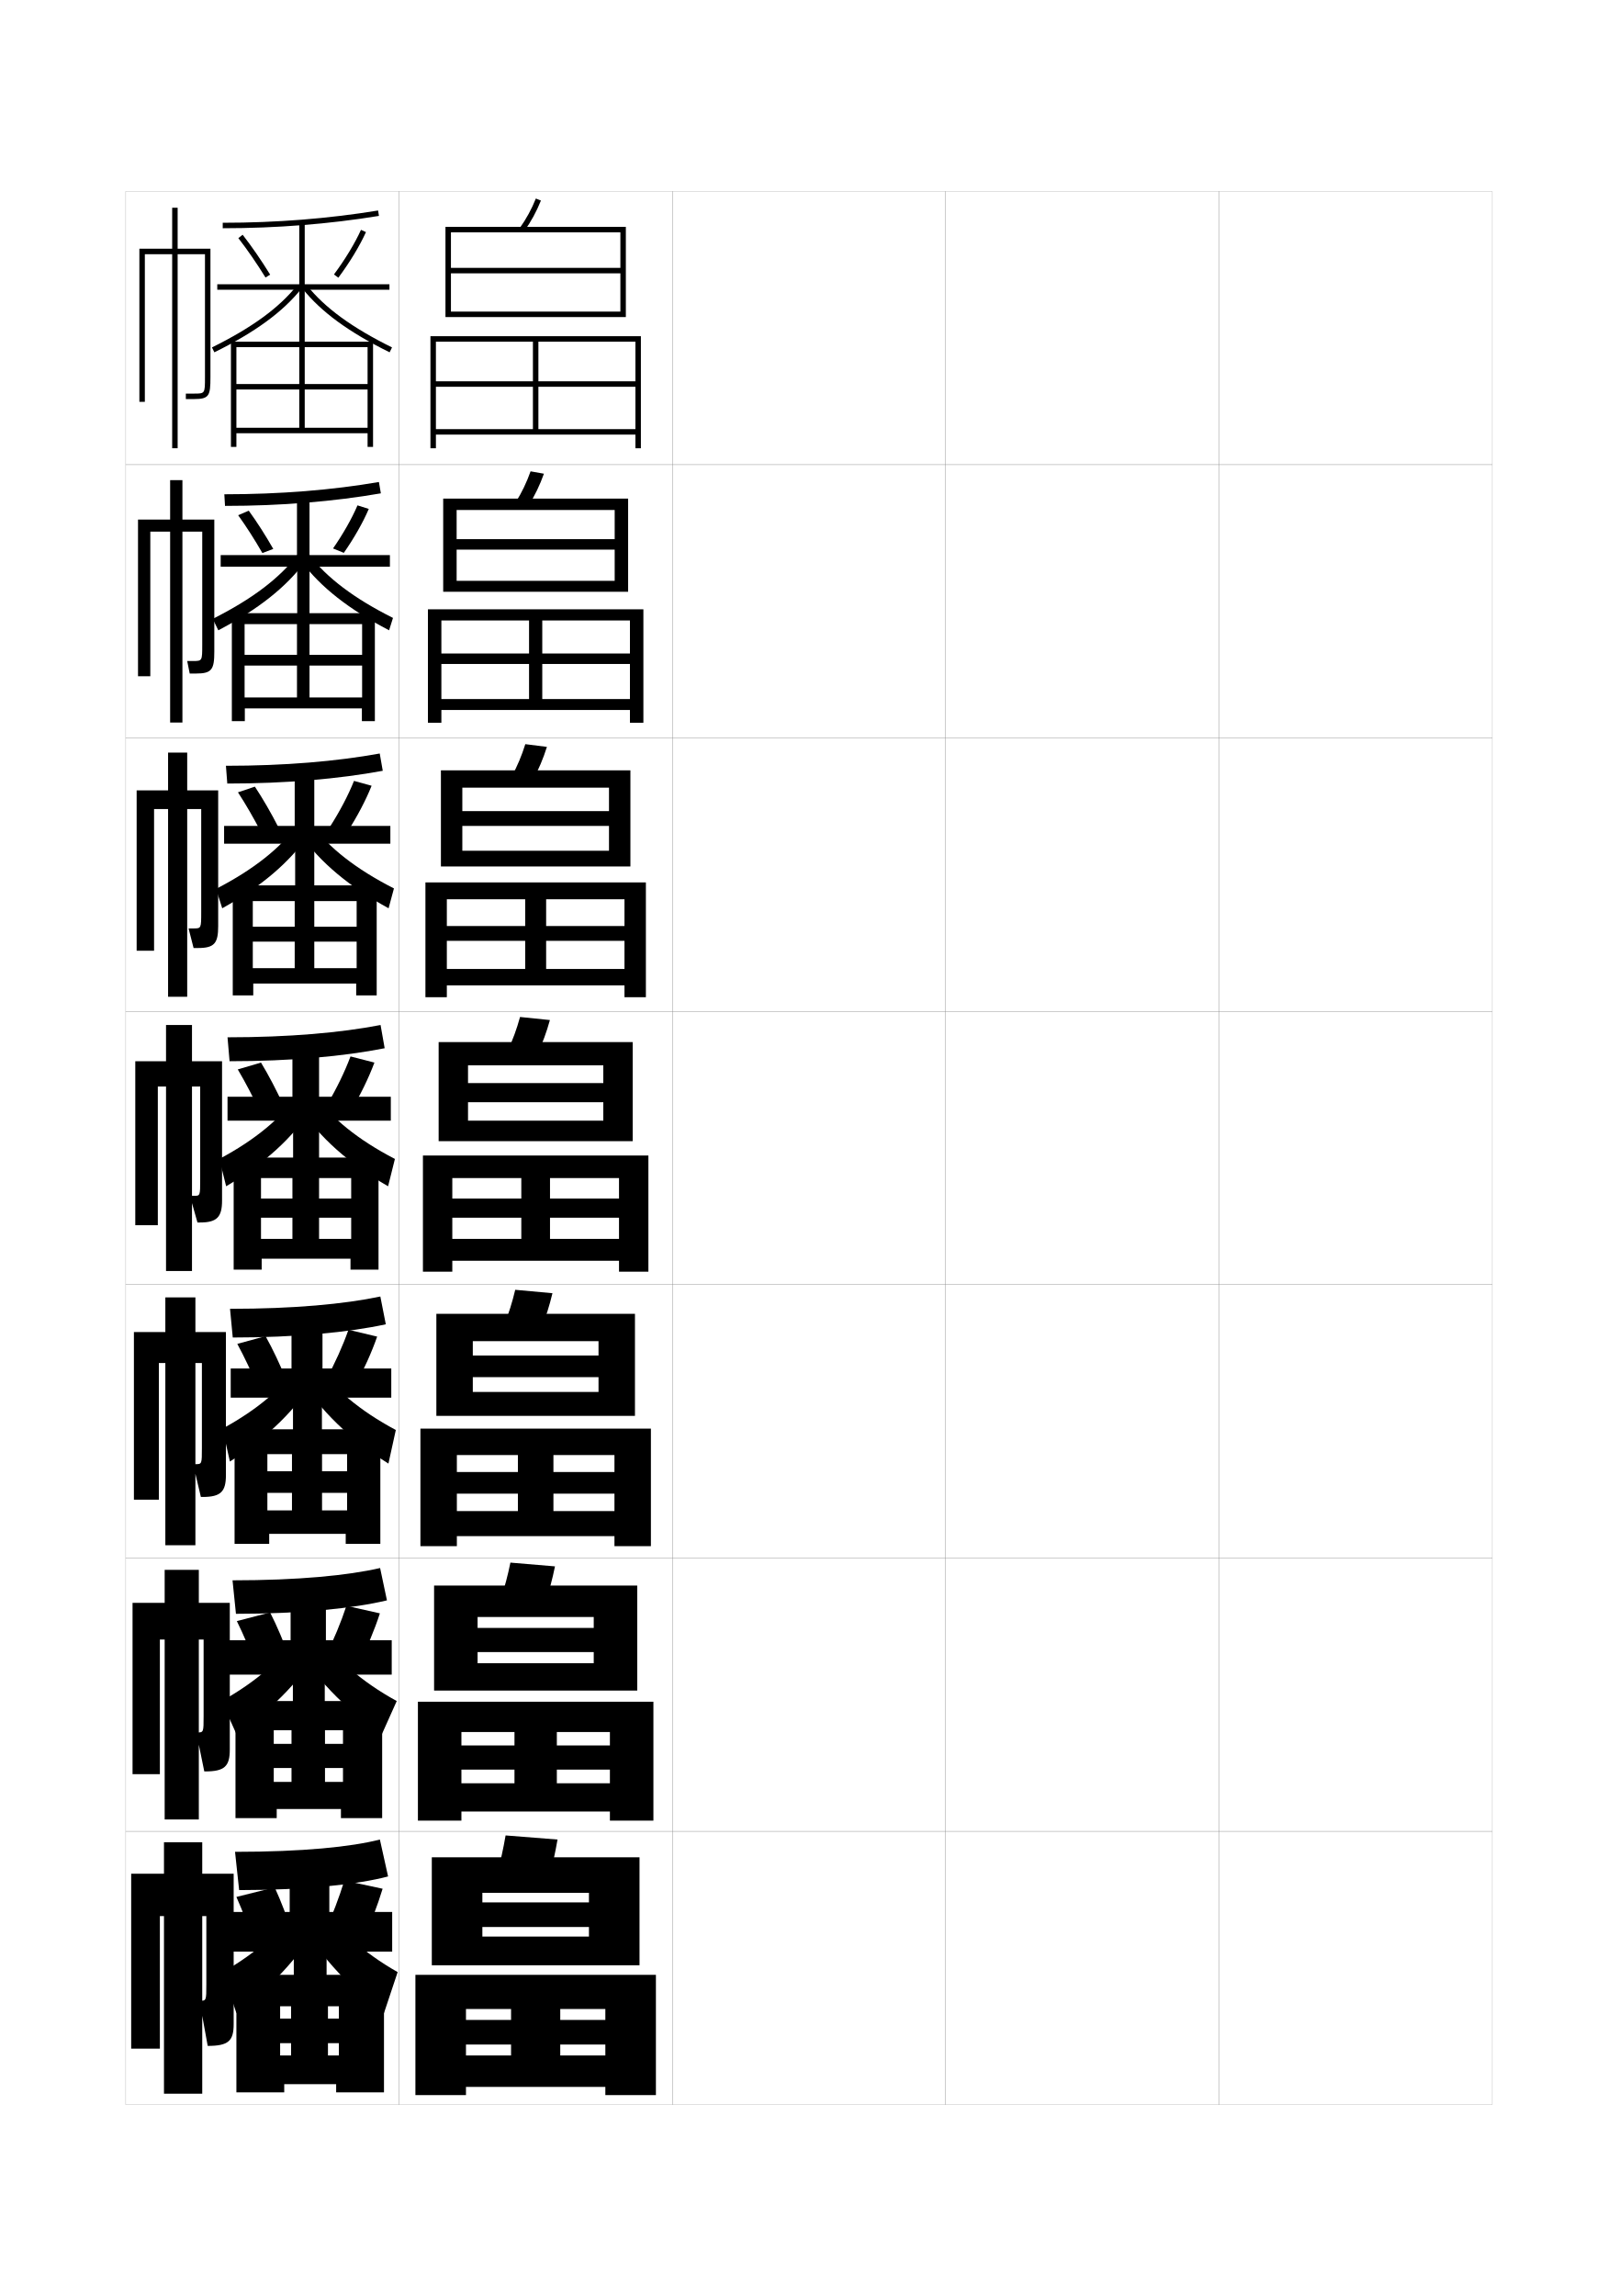
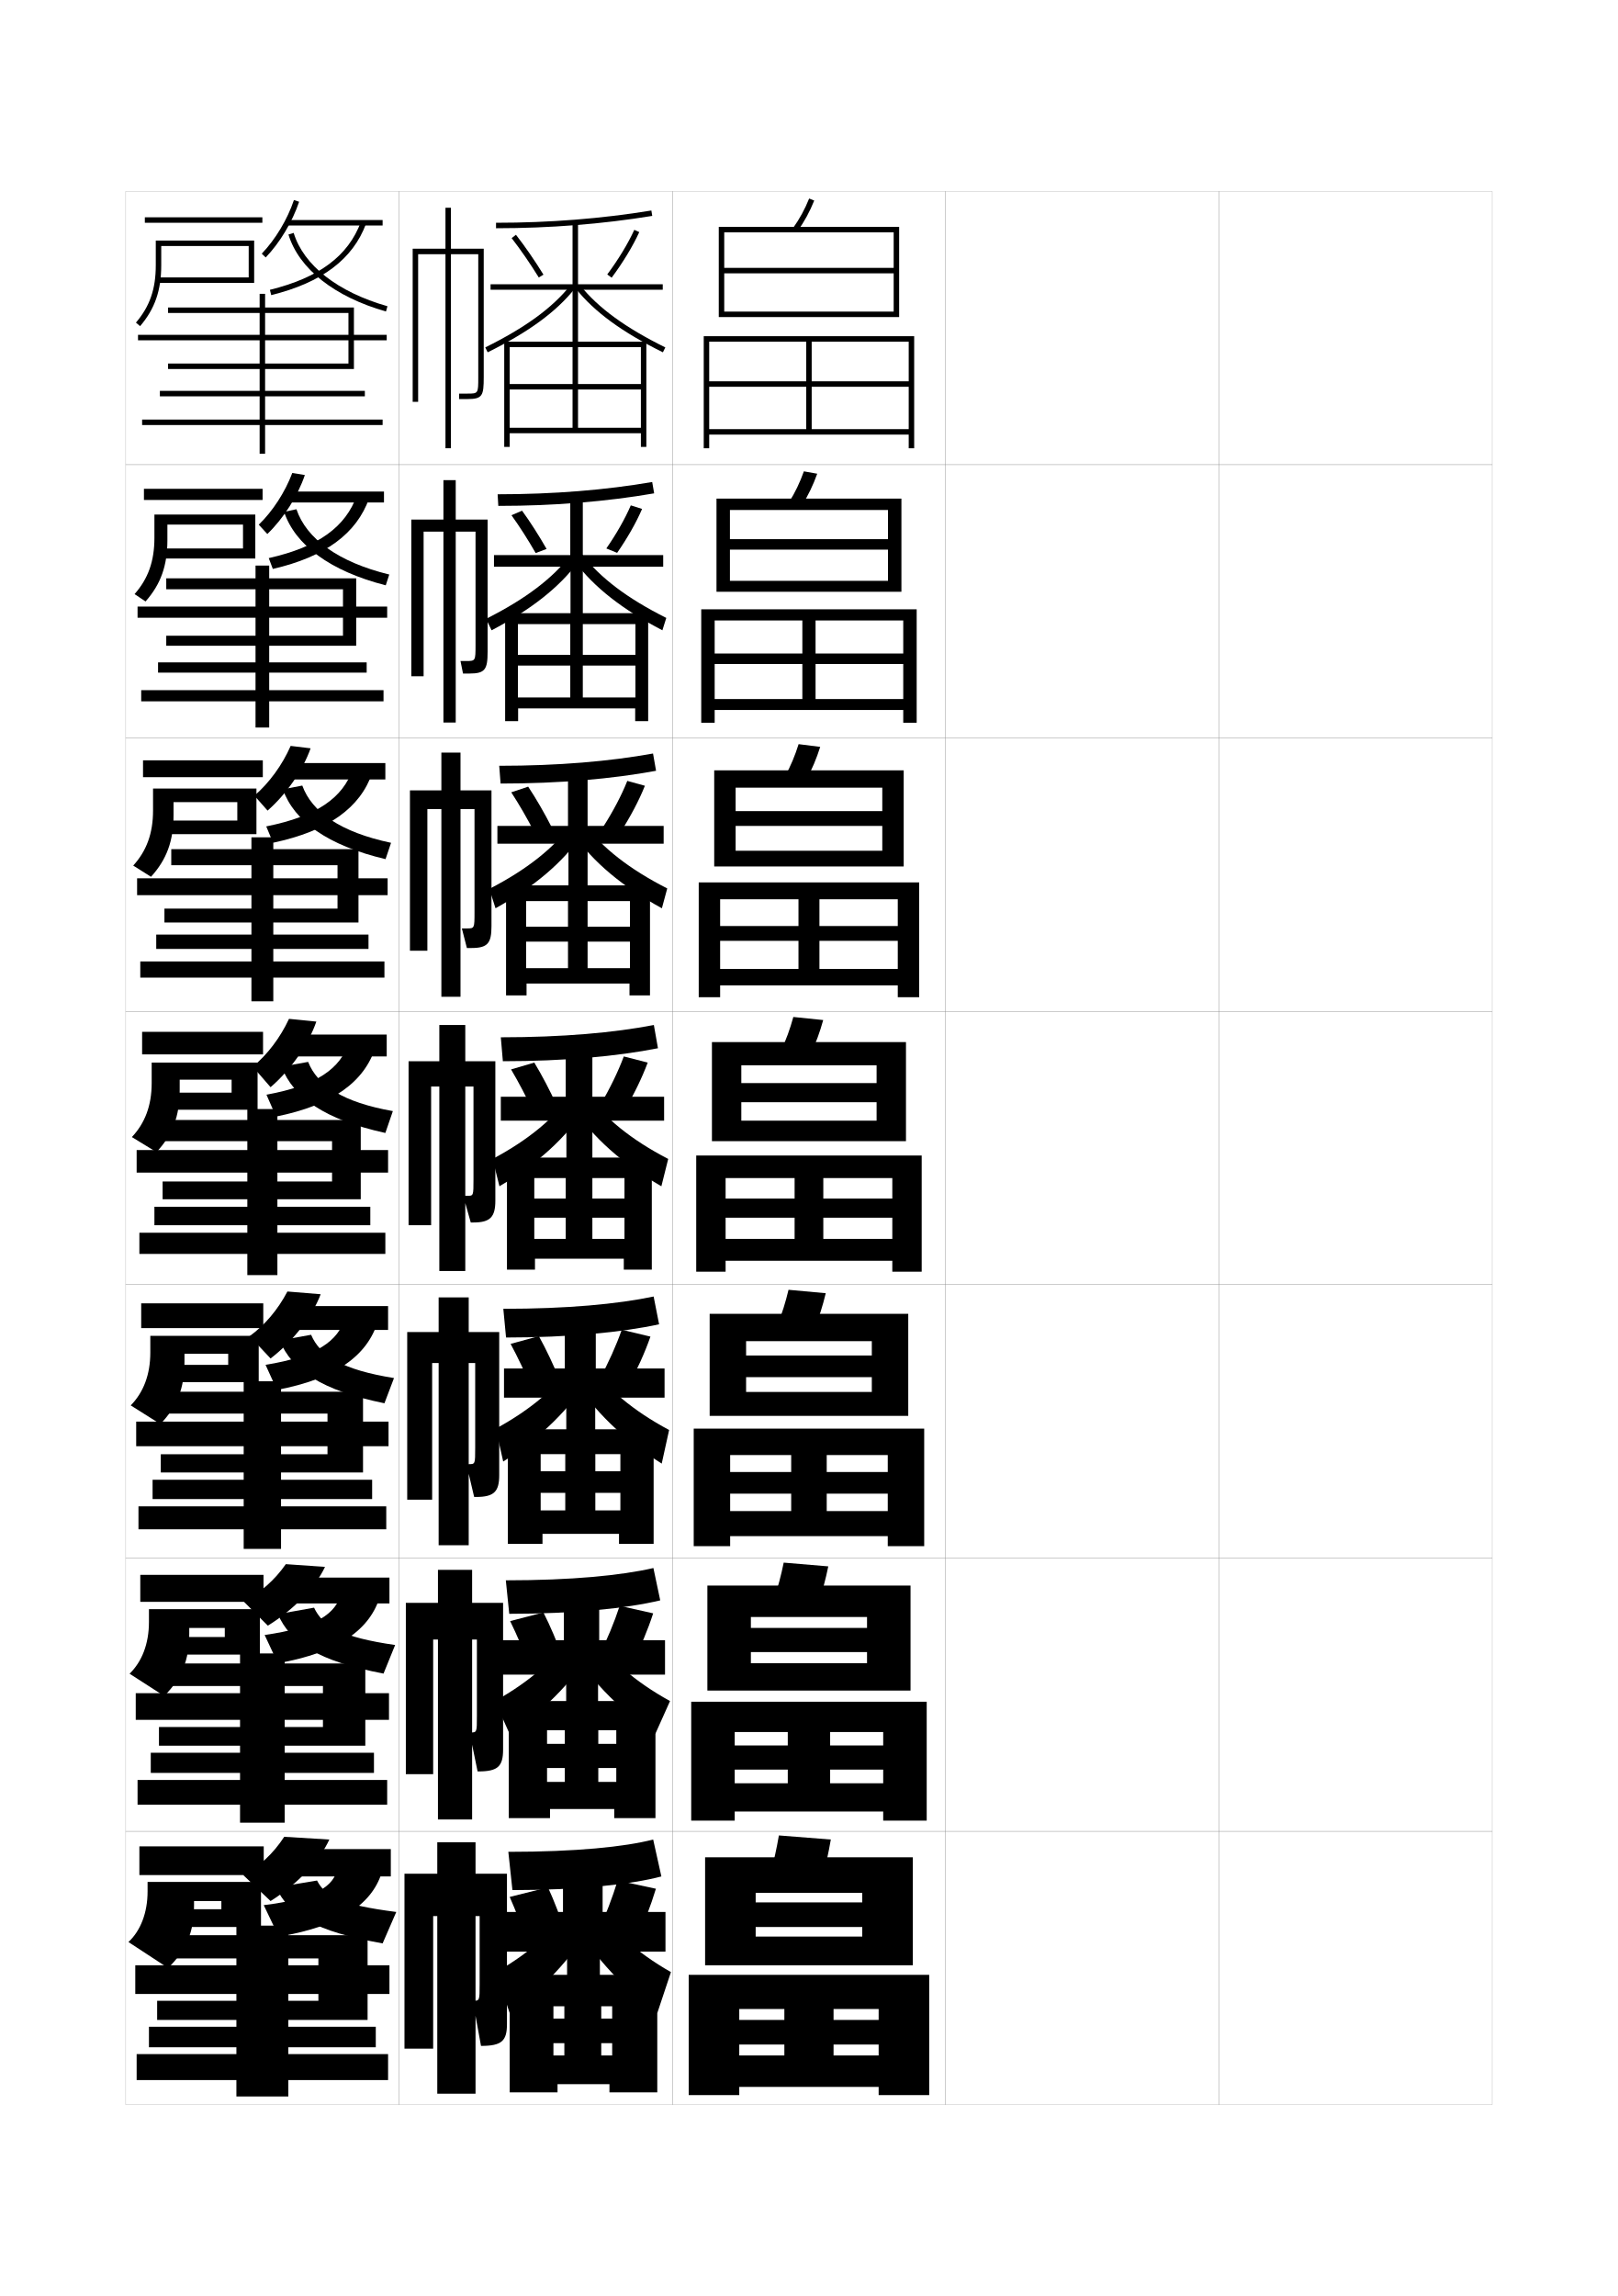
<svg xmlns="http://www.w3.org/2000/svg" version="1.1" id="glyphs" x="0px" y="0px" width="592px" height="840px" viewBox="0 0 592 840" enable-background="new 0 0 592 840" xml:space="preserve">
  <g>
    <rect x="46" y="70" fill="none" stroke="#999999" stroke-width="0.1" width="100" height="100" />
    <rect x="46" y="170" fill="none" stroke="#999999" stroke-width="0.1" width="100" height="100" />
    <rect x="46" y="270" fill="none" stroke="#999999" stroke-width="0.1" width="100" height="100" />
    <rect x="46" y="370" fill="none" stroke="#999999" stroke-width="0.1" width="100" height="100" />
    <rect x="46" y="470" fill="none" stroke="#999999" stroke-width="0.1" width="100" height="100" />
    <rect x="46" y="570" fill="none" stroke="#999999" stroke-width="0.1" width="100" height="100" />
    <rect x="46" y="670" fill="none" stroke="#999999" stroke-width="0.1" width="100" height="100" />
    <rect x="146" y="70" fill="none" stroke="#999999" stroke-width="0.1" width="100" height="100" />
    <rect x="146" y="170" fill="none" stroke="#999999" stroke-width="0.1" width="100" height="100" />
    <rect x="146" y="270" fill="none" stroke="#999999" stroke-width="0.1" width="100" height="100" />
    <rect x="146" y="370" fill="none" stroke="#999999" stroke-width="0.1" width="100" height="100" />
    <rect x="146" y="470" fill="none" stroke="#999999" stroke-width="0.1" width="100" height="100" />
    <rect x="146" y="570" fill="none" stroke="#999999" stroke-width="0.1" width="100" height="100" />
    <rect x="146" y="670" fill="none" stroke="#999999" stroke-width="0.1" width="100" height="100" />
    <rect x="246" y="70" fill="none" stroke="#999999" stroke-width="0.1" width="100" height="100" />
    <rect x="246" y="170" fill="none" stroke="#999999" stroke-width="0.1" width="100" height="100" />
    <rect x="246" y="270" fill="none" stroke="#999999" stroke-width="0.1" width="100" height="100" />
    <rect x="246" y="370" fill="none" stroke="#999999" stroke-width="0.1" width="100" height="100" />
    <rect x="246" y="470" fill="none" stroke="#999999" stroke-width="0.1" width="100" height="100" />
    <rect x="246" y="570" fill="none" stroke="#999999" stroke-width="0.1" width="100" height="100" />
    <rect x="246" y="670" fill="none" stroke="#999999" stroke-width="0.1" width="100" height="100" />
    <rect x="346" y="70" fill="none" stroke="#999999" stroke-width="0.1" width="100" height="100" />
    <rect x="346" y="170" fill="none" stroke="#999999" stroke-width="0.1" width="100" height="100" />
    <rect x="346" y="270" fill="none" stroke="#999999" stroke-width="0.1" width="100" height="100" />
    <rect x="346" y="370" fill="none" stroke="#999999" stroke-width="0.1" width="100" height="100" />
    <rect x="346" y="470" fill="none" stroke="#999999" stroke-width="0.1" width="100" height="100" />
    <rect x="346" y="570" fill="none" stroke="#999999" stroke-width="0.1" width="100" height="100" />
    <rect x="346" y="670" fill="none" stroke="#999999" stroke-width="0.1" width="100" height="100" />
    <rect x="446" y="70" fill="none" stroke="#999999" stroke-width="0.1" width="100" height="100" />
    <rect x="446" y="170" fill="none" stroke="#999999" stroke-width="0.1" width="100" height="100" />
    <rect x="446" y="270" fill="none" stroke="#999999" stroke-width="0.1" width="100" height="100" />
    <rect x="446" y="370" fill="none" stroke="#999999" stroke-width="0.1" width="100" height="100" />
    <rect x="446" y="470" fill="none" stroke="#999999" stroke-width="0.1" width="100" height="100" />
    <rect x="446" y="570" fill="none" stroke="#999999" stroke-width="0.1" width="100" height="100" />
    <rect x="446" y="670" fill="none" stroke="#999999" stroke-width="0.1" width="100" height="100" />
  </g>
  <g>
-     <path d="M190.187,83.418l1.627,1.164c2.477-3.463,4.477-7.13,6.114-11.209   l-1.855-0.745C194.494,76.558,192.568,80.087,190.187,83.418z" />
-     <polygon points="227,98 165,98 165,100 227,100 227,114 165,114 165,116 229,116 229,83 163,83 163,116 165,116 165,85 227,85  " />
-     <polygon points="232.5,157 197,157 197,125 195,125 195,157 159.5,157 159.5,159 232.5,159 232.5,164 234.5,164 234.5,123    157.5,123 157.5,164 159.5,164 159.5,125 232.5,125 232.5,139.5 159.5,139.5 159.5,141.5 232.5,141.5  " />
-   </g>
-   <g>
-     <g>
-       <path d="M199.023,173.311l-4.88-0.871c-1.457,4.099-3.22,7.758-5.404,11.241    l4.688,1.22C195.69,181.308,197.516,177.535,199.023,173.311z" />
-       <polygon points="224.916,201.083 224.916,212.5 167.083,212.5 167.083,216.5     229.833,216.5 229.833,182.416 162.167,182.416 162.167,216.5 167.083,216.5     167.083,186.583 224.916,186.583 224.916,197.25 167.083,197.25 167.083,201.083   " />
-       <polygon points="161.5,255.75 161.5,259.75 230.5,259.75 230.5,264.417 235.416,264.417     235.416,222.917 156.583,222.917 156.583,264.417 161.5,264.417 161.5,227     230.5,227 230.5,239.083 161.5,239.083 161.5,242.916 230.5,242.916 230.5,255.75     198.416,255.75 198.416,227 193.583,227 193.583,255.75   " />
-     </g>
-     <g>
-       <path d="M200.118,273.249l-7.904-0.997c-1.336,4.269-2.937,8.057-4.923,11.693    l7.751,1.276C197.091,281.497,198.742,277.617,200.118,273.249z" />
-       <polygon points="222.833,302.167 222.833,311.25 169.167,311.25 169.167,317 230.667,317     230.667,281.833 161.333,281.833 161.333,317 169.167,317 169.167,288.167     222.833,288.167 222.833,296.75 169.167,296.75 169.167,302.167   " />
-       <polygon points="163.5,354.5 163.5,360.5 228.5,360.5 228.5,364.833 236.333,364.833 236.333,322.833     155.667,322.833 155.667,364.833 163.5,364.833 163.5,329 228.5,329 228.5,338.792 163.5,338.792     163.5,344.208 228.5,344.208 228.5,354.5 199.833,354.5 199.833,329 192.167,329 192.167,354.5   " />
-     </g>
-     <g>
-       <path d="M201.214,373.187l-10.929-1.122c-1.215,4.438-2.653,8.355-4.441,12.145    l10.812,1.332C198.492,381.686,199.969,377.7,201.214,373.187z" />
-       <polygon points="220.75,403.25 220.75,410 171.25,410 171.25,417.5 231.5,417.5 231.5,381.25 160.5,381.25 160.5,417.5     171.25,417.5 171.25,389.75 220.75,389.75 220.75,396.25 171.25,396.25 171.25,403.25   " />
-       <polygon points="165.5,453.25 165.5,461.25 226.5,461.25 226.5,465.25 237.25,465.25 237.25,422.75 154.75,422.75 154.75,465.25     165.5,465.25 165.5,431 226.5,431 226.5,438.5 165.5,438.5 165.5,445.5 226.5,445.5 226.5,453.25 201.25,453.25 201.25,431     190.75,431 190.75,453.25   " />
-     </g>
-     <g>
-       <path d="M202.143,473.125l-13.619-1.248c-1.094,4.607-2.371,8.654-3.961,12.596    l13.542,1.389C199.727,481.875,201.028,477.783,202.143,473.125z" />
-       <polygon points="219,503.834 219,509.25 173,509.25 173,518 232.333,518 232.333,480.666     159.667,480.666 159.667,518 173,518 173,490.666 219,490.666 219,495.916 173,495.916     173,503.834   " />
-       <polygon points="167.167,552.834 167.167,562 224.833,562 224.833,565.666 238.167,565.666     238.167,522.666 153.833,522.666 153.833,565.666 167.167,565.666 167.167,532.334     224.833,532.334 224.833,538.541 167.167,538.541 167.167,546.459 224.833,546.459     224.833,552.834 202.5,552.834 202.5,532.334 189.5,532.334 189.5,552.834   " />
-     </g>
-     <g>
-       <path d="M203.071,573.062l-16.31-1.374c-0.974,4.778-2.088,8.953-3.48,13.048    l16.271,1.444C200.96,582.063,202.088,577.865,203.071,573.062z" />
-       <polygon points="217.25,604.417 217.25,608.5 174.75,608.5 174.75,618.5 233.167,618.5 233.167,580.083     158.833,580.083 158.833,618.5 174.75,618.5 174.75,591.583 217.25,591.583 217.25,595.583     174.75,595.583 174.75,604.417   " />
-       <polygon points="168.833,652.417 168.833,662.75 223.167,662.75 223.167,666.083     239.083,666.083 239.083,622.583 152.917,622.583 152.917,666.083 168.833,666.083     168.833,633.667 223.167,633.667 223.167,638.583 168.833,638.583 168.833,647.417     223.167,647.417 223.167,652.417 203.75,652.417 203.75,633.667 188.25,633.667 188.25,652.417       " />
-     </g>
-   </g>
-   <g>
-     <path d="M204,673l-19-1.5c-0.854,4.948-1.806,9.253-3,13.5l19,1.5   C202.194,682.253,203.147,677.948,204,673z" />
-     <polygon points="215.5,705 215.5,708.5 176.5,708.5 176.5,719 234,719 234,679.5 158,679.5 158,719 176.5,719 176.5,692.5    215.5,692.5 215.5,696 176.5,696 176.5,705  " />
-     <polygon points="170.5,752 170.5,763.5 221.5,763.5 221.5,766.5 240,766.5 240,722.5 152,722.5 152,766.5 170.5,766.5 170.5,735    221.5,735 221.5,739 170.5,739 170.5,748 221.5,748 221.5,752 205,752 205,735 187,735 187,752  " />
-   </g>
-   <path d="M65,91V76h-2v15H51v56h2V93h10v71h2V93h10v45c0,6,0,6-4,6h-3v2h3c5.556,0,6-1.209,6-8V91H65z" />
-   <g>
-     <path d="M66.75,190.083v-14.417h-4.5v14.417H50.5v57.333H55V194.5h7.25v69.833h4.5V194.5h7.25v41.333   c0,5.996-0.004,6-3.417,6H68.5l0.917,4.583H71.75c5.751,0,6.667-1.479,6.667-8   v-48.333H66.75z" />
-     <path d="M68.5,289.167v-13.833h-7v13.833H50v58.667h6.375V296H61.5v68.667h7V296h5.125v37.667   c0,5.991-0.009,6-2.833,6H69l1.833,7.167H72.5c5.947,0,7.333-1.749,7.333-8v-49.667H68.5z   " />
-     <path d="M70.25,388.25V375h-9.5v13.25H49.5v60h8.25V397.5h3V465h9.5v-67.5h3v34c0,5.986-0.014,6-2.25,6h-1.5l2.75,9.75h1   c6.143,0,8-2.02,8-8v-51H70.25z" />
-     <path d="M71.5,487.334v-12.668h-11v12.668H49v61.332h9.125v-50H60.5v66.668h11v-66.668h2.375v31.001   c0,5.985-0.014,6-2.333,6h-0.875l2.833,12h0.667c6.63,0,8.5-1.952,8.5-8.001v-52.332H71.5z" />
-     <path d="M72.75,586.417v-12.084h-12.5v12.084H48.5v62.666h10v-49.25h1.75v65.834h12.5v-65.834h1.75   v28.001c0,5.985-0.013,6-2.417,6h-0.25l2.917,14.25h0.333c7.117,0,9-1.884,9-8.001   v-53.666H72.75z" />
-   </g>
-   <path d="M74,685.5V674H60v11.5H48v64h10.5V701H60v65h14v-65h1.5v25c0,5.986-0.013,6-2.5,6l0,0l3,16.5l0,0  c7.604,0,9.5-1.814,9.5-8v-55H74z" />
-   <g>
-     <path d="M81.5,83.5v-2c19.53,0,38.653-1.51,56.839-4.486l0.322,1.973   C120.37,81.981,101.139,83.5,81.5,83.5z" />
-     <polygon points="142.5,104 111.5,104 111.5,81.5 109.5,81.5 109.5,104 79.5,104 79.5,106 109.5,106 109.5,126 111.5,126 111.5,106    142.5,106  " />
-     <path d="M97.149,101.525c-3.159-5.113-6.688-10.232-9.938-14.412l1.578-1.227   c3.341,4.295,6.82,9.34,10.062,14.588L97.149,101.525z" />
-     <path d="M123.802,101.598l-1.604-1.195c4.041-5.424,7.646-11.37,9.892-16.315   l1.82,0.826C131.609,89.983,127.925,96.064,123.802,101.598z" />
-     <path d="M78.443,128.896l-0.887-1.793c14.643-7.236,24.545-14.458,31.162-22.729   l1.562,1.25C103.474,114.131,93.357,121.526,78.443,128.896z" />
-     <path d="M142.557,128.896c-14.914-7.37-25.03-14.766-31.838-23.271l1.562-1.25   c6.617,8.271,16.52,15.492,31.162,22.729L142.557,128.896z" />
-     <polygon points="86.5,125 86.5,127 109.5,127 109.5,156.5 111.5,156.5 111.5,127 134.5,127 134.5,140.5 86.5,140.5 86.5,142.5    134.5,142.5 134.5,156.5 86.5,156.5 86.5,125 84.5,125 84.5,163.5 86.5,163.5 86.5,158.5 134.5,158.5 134.5,163.5 136.5,163.5    136.5,125  " />
-   </g>
-   <g>
-     <g>
-       <path d="M82.083,180.833c20.542,0,39.591-1.567,56.56-4.491l0.715,4.148    c-17.143,2.981-36.486,4.593-57.024,4.593L82.083,180.833z" />
-       <polygon points="108.667,203.083 80.75,203.083 80.75,207.333 108.75,207.333 108.75,225.75     113.25,225.75 113.25,207.333 142.667,207.333 142.667,203.083 113.25,203.083 113.25,182.25     108.667,182.25   " />
-       <path d="M96.005,202.335c-2.797-4.89-5.936-9.785-8.865-13.844l3.885-1.651    c3.014,4.144,6.113,8.987,8.968,13.99L96.005,202.335z" />
-       <path d="M130.81,184.891l4.13,1.301c-2.113,4.949-5.426,10.754-9.132,16.07    l-3.949-1.608C125.496,195.428,128.739,189.735,130.81,184.891z" />
-       <path d="M108.872,202.958l2.741,2.562c-6.886,9.262-17.129,17.413-31.734,25.077    l-2.029-4.184C92.287,219.151,102.301,211.529,108.872,202.958z" />
-       <path d="M113.131,202.96c6.495,8.444,16.396,15.953,30.664,23.108l-1.425,4.529    c-14.716-7.664-25.042-15.814-31.984-25.077L113.131,202.96z" />
-       <polygon points="89.5,224.333 89.5,228.333 108.667,228.333 108.667,255.166     113.25,255.166 113.25,228.333 132.5,228.333 132.5,239.583 89.5,239.583     89.5,243.5 132.5,243.5 132.5,255.166 89.5,255.166 89.5,224.333     84.833,224.333 84.833,263.833 89.583,263.833 89.583,259.167 132.416,259.167     132.416,263.833 137.167,263.833 137.167,224.333   " />
-     </g>
-     <g>
-       <path d="M82.667,280.167c21.553,0,40.529-1.625,56.28-4.496l1.107,6.324    c-15.993,2.966-35.449,4.671-56.887,4.671L82.667,280.167z" />
-       <polygon points="107.833,302.167 82,302.167 82,308.667 108,308.667 108,325.75 115,325.75 115,308.667     142.833,308.667 142.833,302.167 115,302.167 115,283 107.833,283   " />
-       <path d="M95.612,304.646c-2.673-5.196-5.686-10.397-8.542-14.774l6.192-2.076    c2.938,4.436,5.917,9.597,8.625,14.892L95.612,304.646z" />
-       <path d="M129.53,285.695l6.44,1.775c-2.1,5.289-5.312,11.359-8.906,16.956    l-6.295-2.021C124.308,296.881,127.461,290.898,129.53,285.695z" />
-       <path d="M109.02,301.546l3.925,3.871c-6.965,10.019-17.334,18.925-31.63,26.882    l-2.265-7.092C92.856,318.079,102.688,310.227,109.02,301.546z" />
-       <path d="M113.982,301.547c6.372,8.618,16.272,16.414,30.165,23.487l-1.962,7.265    c-14.519-7.958-25.054-16.863-32.13-26.882L113.982,301.547z" />
-       <polygon points="92.5,323.916 92.5,329.667 107.833,329.667 107.833,354.208 115,354.208     115,329.667 130.5,329.667 130.5,339.042 92.5,339.042 92.5,344.5 130.5,344.5 130.5,354.208     92.5,354.208 92.5,323.916 85.167,323.916 85.167,364.167 92.667,364.167     92.667,359.833 130.333,359.833 130.333,364.167 137.833,364.167 137.833,323.916   " />
-     </g>
-     <g>
-       <path d="M83.25,379.5c22.564,0,41.467-1.682,56-4.5l1.5,8.5c-14.844,2.951-34.412,4.75-56.75,4.75    L83.25,379.5z" />
-       <polygon points="107,401.25 83.25,401.25 83.25,410 107.25,410 107.25,425.75 116.75,425.75 116.75,410 143,410 143,401.25     116.75,401.25 116.75,383.75 107,383.75   " />
-       <path d="M95.219,406.956C92.67,401.453,89.783,395.946,87,391.25l8.5-2.5    c2.863,4.728,5.721,10.207,8.281,15.794L95.219,406.956z" />
-       <path d="M128.25,386.5l8.75,2.25c-2.086,5.629-5.199,11.964-8.68,17.842l-8.641-2.434    C123.119,398.334,126.183,392.062,128.25,386.5z" />
-       <path d="M109.167,400.133C103.076,408.925,93.426,417.008,80.25,424l2.5,10    c13.987-8.251,24.482-17.912,31.526-28.688L109.167,400.133z" />
-       <path d="M114.833,400.133C121.082,408.925,130.982,417.008,144.5,424l-2.5,10    c-14.32-8.251-25.065-17.912-32.276-28.688L114.833,400.133z" />
-       <polygon points="85.5,423.5 85.5,464.5 95.75,464.5 95.75,460.5 128.25,460.5 128.25,464.5 138.5,464.5 138.5,423.5 95.5,423.5     95.5,431 107,431 107,453.25 116.75,453.25 116.75,431 128.5,431 128.5,438.5 95.5,438.5 95.5,445.5 128.5,445.5 128.5,453.25     95.5,453.25 95.5,423.5   " />
-     </g>
-   </g>
-   <g>
-     <path d="M84.167,478.834c23.315,0,41.82-1.727,55-4.5l2,10.166   c-13.556,2.941-32.991,4.834-56,4.834L84.167,478.834z" />
-     <polygon points="106.667,500.666 84.417,500.666 84.417,511.334 107.208,511.334    107.208,525.416 117.792,525.416 117.792,511.334 143.167,511.334 143.167,500.666    118,500.666 118,484.5 106.667,484.5  " />
-     <path d="M94.479,507.805c-2.346-5.633-5.018-11.27-7.646-16.139l10.333-2.833   c2.705,4.872,5.354,10.496,7.688,16.196L94.479,507.805z" />
-     <path d="M127.5,486.5L138,489c-2.014,5.815-4.937,12.234-8.203,18.228l-10.427-2.622   C122.609,498.648,125.492,492.269,127.5,486.5z" />
-     <path d="M110.028,498.422c-6.016,8.91-15.639,17.208-28.611,24.245L84.125,534.709   c13.942-8.903,24.613-19.518,31.851-31.293L110.028,498.422z" />
-     <path d="M115.722,498.922c6.122,8.91,15.911,17.208,29.111,24.245L142.125,535.459   c-14.164-8.903-25.002-19.518-32.351-31.293L115.722,498.922z" />
-     <polygon points="85.833,522.916 85.833,564.833 98.5,564.833 98.5,561.166 126.5,561.166    126.5,564.833 139.167,564.833 139.167,522.916 97.833,522.916 97.833,532 106.833,532    106.833,552.583 117.833,552.583 117.833,532 127,532 127,538.25 97.833,538.25 97.833,546.166    127,546.166 127,552.583 97.833,552.583 97.833,522.916  " />
-   </g>
-   <g>
-     <path d="M85.083,578.167c24.067,0,42.174-1.771,54-4.5l2.5,11.833   c-12.269,2.932-31.57,4.917-55.25,4.917L85.083,578.167z" />
-     <polygon points="106.333,600.083 83.583,600.083 83.583,612.667 107.167,612.667    107.167,625.083 118.833,625.083 118.833,612.667 143.333,612.667 143.333,600.083    119.25,600.083 119.25,585.25 106.333,585.25  " />
-     <path d="M93.739,609.652c-2.143-5.762-4.601-11.528-7.073-16.569l12.167-3.167   c2.546,5.017,4.987,10.785,7.094,16.599L93.739,609.652z" />
-     <path d="M126.75,587.5l12.25,2.75c-1.942,6.002-4.674,12.506-7.727,18.613l-12.214-2.811   C122.099,599.962,124.801,593.475,126.75,587.5z" />
-     <path d="M109.389,597.711c-5.941,9.027-15.537,17.541-28.305,24.623L86.5,634.417   c13.896-9.555,24.745-21.121,32.176-33.896L109.389,597.711z" />
-     <path d="M116.611,597.711c5.994,9.027,15.673,17.541,28.556,24.623L139.75,634.417   c-14.008-9.555-24.939-21.121-32.426-33.896L116.611,597.711z" />
-     <polygon points="86.167,622.333 86.167,665.166 101.25,665.166 101.25,661.833 124.75,661.833    124.75,665.166 139.833,665.166 139.833,622.333 100.167,622.333 100.167,633 106.667,633    106.667,651.916 118.917,651.916 118.917,633 125.5,633 125.5,638 100.167,638 100.167,646.833    125.5,646.833 125.5,651.916 100.167,651.916 100.167,622.333  " />
-   </g>
-   <g>
-     <path d="M86,677.5l1.5,14c24.35,0,43.518-2.078,54.5-5l-3-13.5C128.527,675.686,110.818,677.5,86,677.5z" />
-     <polygon points="106,699.5 84.5,699.5 84.5,714 107.5,714 107.5,725.5 119.5,725.5 119.5,714 143.5,714 143.5,699.5 120.5,699.5    120.5,686 106,686  " />
-     <path d="M93,711c-1.939-5.892-4.184-11.787-6.5-17l14-3.5c2.387,5.16,4.62,11.074,6.5,17L93,711   z" />
-     <path d="M126,688c-1.89,6.181-4.412,12.776-7.25,19l14,3c2.838-6.224,5.379-12.812,7.25-19   L126,688z" />
-     <path d="M109.5,696.5c-5.867,9.145-15.436,17.874-28,25l5,15   c13.852-10.206,24.876-22.725,32.5-36.5L109.5,696.5z" />
-     <path d="M117.5,696.5c5.867,9.145,15.436,17.874,28,25l-5,15   c-13.852-10.206-24.876-22.725-32.5-36.5L117.5,696.5z" />
-     <polygon points="86.5,722.5 86.5,765.5 104,765.5 104,762.5 123,762.5 123,765.5 140.5,765.5 140.5,722.5 102.5,722.5 102.5,734    106.5,734 106.5,752 120,752 120,734 124,734 124,738.5 102.5,738.5 102.5,747.5 124,747.5 124,752 102.5,752 102.5,722.5  " />
+     <path d="M290.187,83.418l1.627,1.164c2.477-3.463,4.477-7.13,6.114-11.209   l-1.855-0.745C294.494,76.558,292.568,80.087,290.187,83.418z" />
+     <polygon points="327,98 265,98 265,100 327,100 327,114 265,114 265,116 329,116 329,83 263,83 263,116 265,116 265,85 327,85  " />
+     <polygon points="332.5,157 297,157 297,125 295,125 295,157 259.5,157 259.5,159 332.5,159 332.5,164 334.5,164 334.5,123    257.5,123 257.5,164 259.5,164 259.5,125 332.5,125 332.5,139.5 259.5,139.5 259.5,141.5 332.5,141.5  " />
+   </g>
+   <g>
+     <g>
+       <path d="M299.023,173.311l-4.88-0.871c-1.457,4.099-3.22,7.758-5.404,11.241    l4.688,1.22C295.69,181.308,297.516,177.535,299.023,173.311z" />
+       <polygon points="324.916,201.083 324.916,212.5 267.083,212.5 267.083,216.5     329.833,216.5 329.833,182.416 262.167,182.416 262.167,216.5 267.083,216.5     267.083,186.583 324.916,186.583 324.916,197.25 267.083,197.25 267.083,201.083   " />
+       <polygon points="261.5,255.75 261.5,259.75 330.5,259.75 330.5,264.417 335.416,264.417     335.416,222.917 256.583,222.917 256.583,264.417 261.5,264.417 261.5,227     330.5,227 330.5,239.083 261.5,239.083 261.5,242.916 330.5,242.916 330.5,255.75     298.416,255.75 298.416,227 293.583,227 293.583,255.75   " />
+     </g>
+     <g>
+       <path d="M300.118,273.249l-7.904-0.997c-1.336,4.269-2.937,8.057-4.923,11.693    l7.751,1.276C297.092,281.497,298.742,277.617,300.118,273.249z" />
+       <polygon points="322.833,302.167 322.833,311.25 269.167,311.25 269.167,317 330.666,317     330.666,281.833 261.333,281.833 261.333,317 269.167,317 269.167,288.167     322.833,288.167 322.833,296.75 269.167,296.75 269.167,302.167   " />
+       <polygon points="263.5,354.5 263.5,360.5 328.5,360.5 328.5,364.833 336.333,364.833 336.333,322.833     255.667,322.833 255.667,364.833 263.5,364.833 263.5,329 328.5,329 328.5,338.792 263.5,338.792     263.5,344.208 328.5,344.208 328.5,354.5 299.833,354.5 299.833,329 292.167,329 292.167,354.5   " />
+     </g>
+     <g>
+       <path d="M301.214,373.187l-10.929-1.122c-1.215,4.438-2.653,8.355-4.441,12.145    l10.812,1.332C298.492,381.686,299.969,377.7,301.214,373.187z" />
+       <polygon points="320.75,403.25 320.75,410 271.25,410 271.25,417.5 331.5,417.5 331.5,381.25 260.5,381.25 260.5,417.5     271.25,417.5 271.25,389.75 320.75,389.75 320.75,396.25 271.25,396.25 271.25,403.25   " />
+       <polygon points="265.5,453.25 265.5,461.25 326.5,461.25 326.5,465.25 337.25,465.25 337.25,422.75 254.75,422.75 254.75,465.25     265.5,465.25 265.5,431 326.5,431 326.5,438.5 265.5,438.5 265.5,445.5 326.5,445.5 326.5,453.25 301.25,453.25 301.25,431     290.75,431 290.75,453.25   " />
+     </g>
+     <g>
+       <path d="M302.143,473.125l-13.619-1.248c-1.094,4.607-2.371,8.654-3.961,12.596    l13.542,1.389C299.727,481.875,301.028,477.783,302.143,473.125z" />
+       <polygon points="319,503.834 319,509.25 273,509.25 273,518 332.333,518 332.333,480.666     259.667,480.666 259.667,518 273,518 273,490.666 319,490.666 319,495.916 273,495.916     273,503.834   " />
+       <polygon points="267.167,552.834 267.167,562 324.834,562 324.834,565.666 338.167,565.666     338.167,522.666 253.833,522.666 253.833,565.666 267.167,565.666 267.167,532.334     324.834,532.334 324.834,538.541 267.167,538.541 267.167,546.459 324.834,546.459     324.834,552.834 302.5,552.834 302.5,532.334 289.5,532.334 289.5,552.834   " />
+     </g>
+     <g>
+       <path d="M303.071,573.062l-16.31-1.374c-0.974,4.778-2.088,8.953-3.48,13.048    l16.271,1.444C300.961,582.063,302.088,577.865,303.071,573.062z" />
+       <polygon points="317.25,604.417 317.25,608.5 274.75,608.5 274.75,618.5 333.166,618.5 333.166,580.083     258.833,580.083 258.833,618.5 274.75,618.5 274.75,591.583 317.25,591.583 317.25,595.583     274.75,595.583 274.75,604.417   " />
+       <polygon points="268.833,652.417 268.833,662.75 323.167,662.75 323.167,666.083     339.084,666.083 339.084,622.583 252.917,622.583 252.917,666.083 268.833,666.083     268.833,633.667 323.167,633.667 323.167,638.583 268.833,638.583 268.833,647.417     323.167,647.417 323.167,652.417 303.75,652.417 303.75,633.667 288.25,633.667 288.25,652.417       " />
+     </g>
+   </g>
+   <g>
+     <path d="M304,673l-19-1.5c-0.854,4.948-1.806,9.253-3,13.5l19,1.5   C302.194,682.253,303.147,677.948,304,673z" />
+     <polygon points="315.5,705 315.5,708.5 276.5,708.5 276.5,719 334,719 334,679.5 258,679.5 258,719 276.5,719 276.5,692.5    315.5,692.5 315.5,696 276.5,696 276.5,705  " />
+     <polygon points="270.5,752 270.5,763.5 321.5,763.5 321.5,766.5 340,766.5 340,722.5 252,722.5 252,766.5 270.5,766.5 270.5,735    321.5,735 321.5,739 270.5,739 270.5,748 321.5,748 321.5,752 305,752 305,735 287,735 287,752  " />
+   </g>
+   <path d="M165,91V76h-2v15h-12v56h2V93h10v71h2V93h10v45c0,6,0,6-4,6h-3v2h3c5.556,0,6-1.209,6-8V91H165z" />
+   <g>
+     <path d="M166.75,190.083v-14.417h-4.5v14.417H150.5v57.333h4.5V194.5h7.25v69.833h4.5V194.5h7.25   v41.333c0,5.996-0.004,6-3.417,6H168.5l0.917,4.583H171.75   c5.751,0,6.667-1.479,6.667-8v-48.333H166.75z" />
+     <path d="M168.5,289.167v-13.833h-7v13.833H150v58.667h6.375V296h5.125v68.667h7V296h5.125v37.667   c0,5.991-0.009,6-2.833,6H169l1.833,7.167H172.5c5.947,0,7.333-1.749,7.333-8v-49.667   H168.5z" />
+     <path d="M170.25,388.25V375h-9.5v13.25H149.5v60h8.25V397.5h3V465h9.5v-67.5h3v34c0,5.986-0.014,6-2.25,6h-1.5l2.75,9.75h1   c6.143,0,8-2.02,8-8v-51H170.25z" />
+     <path d="M171.5,487.334v-12.668h-11v12.668H149v61.332h9.125v-50h2.375v66.668h11v-66.668h2.375   v31.001c0,5.985-0.014,6-2.333,6h-0.875l2.833,12h0.667c6.63,0,8.5-1.952,8.5-8.001   v-52.332H171.5z" />
+     <path d="M172.75,586.417v-12.084h-12.5v12.084H148.5v62.666h10v-49.25h1.75v65.834h12.5v-65.834h1.75   v28.001c0,5.985-0.013,6-2.417,6h-0.25l2.917,14.25h0.333c7.117,0,9-1.884,9-8.001   v-53.666H172.75z" />
+   </g>
+   <path d="M174,685.5V674h-14v11.5h-12v64h10.5V701h1.5v65h14v-65h1.5v25c0,5.986-0.013,6-2.5,6l0,0l3,16.5l0,0  c7.604,0,9.5-1.814,9.5-8v-55H174z" />
+   <g>
+     <path d="M181.5,83.5v-2c19.53,0,38.653-1.51,56.839-4.486l0.322,1.973   C220.37,81.981,201.139,83.5,181.5,83.5z" />
+     <polygon points="242.5,104 211.5,104 211.5,81.5 209.5,81.5 209.5,104 179.5,104 179.5,106 209.5,106 209.5,126 211.5,126    211.5,106 242.5,106  " />
+     <path d="M197.149,101.525c-3.159-5.113-6.688-10.232-9.938-14.412l1.578-1.227   c3.341,4.295,6.82,9.34,10.062,14.588L197.149,101.525z" />
+     <path d="M223.802,101.598l-1.604-1.195c4.041-5.424,7.646-11.37,9.892-16.315   l1.82,0.826C231.609,89.983,227.925,96.064,223.802,101.598z" />
+     <path d="M178.443,128.896l-0.887-1.793c14.643-7.236,24.545-14.458,31.162-22.729   l1.562,1.25C203.474,114.131,193.357,121.526,178.443,128.896z" />
+     <path d="M242.557,128.896c-14.914-7.37-25.03-14.766-31.838-23.271l1.562-1.25   c6.617,8.271,16.52,15.492,31.162,22.729L242.557,128.896z" />
+     <polygon points="186.5,125 186.5,127 209.5,127 209.5,156.5 211.5,156.5 211.5,127 234.5,127 234.5,140.5 186.5,140.5 186.5,142.5    234.5,142.5 234.5,156.5 186.5,156.5 186.5,125 184.5,125 184.5,163.5 186.5,163.5 186.5,158.5 234.5,158.5 234.5,163.5    236.5,163.5 236.5,125  " />
+   </g>
+   <g>
+     <g>
+       <path d="M182.083,180.833c20.542,0,39.591-1.567,56.56-4.491l0.715,4.148    c-17.143,2.981-36.486,4.593-57.024,4.593L182.083,180.833z" />
+       <polygon points="208.667,203.083 180.75,203.083 180.75,207.333 208.75,207.333 208.75,225.75     213.25,225.75 213.25,207.333 242.667,207.333 242.667,203.083 213.25,203.083 213.25,182.25     208.667,182.25   " />
+       <path d="M196.005,202.335c-2.797-4.89-5.936-9.785-8.865-13.844l3.885-1.651    c3.014,4.144,6.113,8.987,8.968,13.99L196.005,202.335z" />
+       <path d="M230.81,184.891l4.13,1.301c-2.113,4.949-5.426,10.754-9.132,16.07    l-3.949-1.608C225.496,195.428,228.739,189.735,230.81,184.891z" />
+       <path d="M208.872,202.958l2.741,2.562c-6.886,9.262-17.129,17.413-31.734,25.077    l-2.029-4.184C192.287,219.151,202.301,211.529,208.872,202.958z" />
+       <path d="M213.131,202.96c6.495,8.444,16.396,15.953,30.664,23.108l-1.425,4.529    c-14.716-7.664-25.042-15.814-31.984-25.077L213.131,202.96z" />
+       <polygon points="189.5,224.333 189.5,228.333 208.667,228.333 208.667,255.166     213.25,255.166 213.25,228.333 232.5,228.333 232.5,239.583 189.5,239.583     189.5,243.5 232.5,243.5 232.5,255.166 189.5,255.166 189.5,224.333     184.833,224.333 184.833,263.833 189.583,263.833 189.583,259.167 232.416,259.167     232.416,263.833 237.167,263.833 237.167,224.333   " />
+     </g>
+     <g>
+       <path d="M182.667,280.167c21.553,0,40.529-1.625,56.28-4.496l1.107,6.324    c-15.993,2.966-35.449,4.671-56.887,4.671L182.667,280.167z" />
+       <polygon points="207.833,302.167 182,302.167 182,308.667 208,308.667 208,325.75 215,325.75     215,308.667 242.833,308.667 242.833,302.167 215,302.167 215,283 207.833,283   " />
+       <path d="M195.612,304.646c-2.673-5.196-5.686-10.397-8.542-14.774l6.192-2.076    c2.938,4.436,5.917,9.597,8.625,14.892L195.612,304.646z" />
+       <path d="M229.53,285.695l6.44,1.775c-2.1,5.289-5.312,11.359-8.906,16.956    l-6.295-2.021C224.308,296.881,227.461,290.898,229.53,285.695z" />
+       <path d="M209.02,301.546l3.925,3.871c-6.965,10.019-17.334,18.925-31.63,26.882    l-2.265-7.092C192.856,318.079,202.688,310.227,209.02,301.546z" />
+       <path d="M213.982,301.547c6.372,8.618,16.272,16.414,30.165,23.487l-1.962,7.265    c-14.519-7.958-25.054-16.863-32.13-26.882L213.982,301.547z" />
+       <polygon points="192.5,323.916 192.5,329.667 207.833,329.667 207.833,354.208 215,354.208     215,329.667 230.5,329.667 230.5,339.042 192.5,339.042 192.5,344.5 230.5,344.5 230.5,354.208     192.5,354.208 192.5,323.916 185.167,323.916 185.167,364.167 192.667,364.167     192.667,359.833 230.333,359.833 230.333,364.167 237.833,364.167 237.833,323.916   " />
+     </g>
+     <g>
+       <path d="M183.25,379.5c22.564,0,41.467-1.682,56-4.5l1.5,8.5c-14.844,2.951-34.412,4.75-56.75,4.75    L183.25,379.5z" />
+       <polygon points="207,401.25 183.25,401.25 183.25,410 207.25,410 207.25,425.75 216.75,425.75 216.75,410 243,410 243,401.25     216.75,401.25 216.75,383.75 207,383.75   " />
+       <path d="M195.219,406.956C192.67,401.453,189.783,395.946,187,391.25l8.5-2.5    c2.863,4.728,5.721,10.207,8.281,15.794L195.219,406.956z" />
+       <path d="M228.25,386.5l8.75,2.25c-2.086,5.629-5.199,11.964-8.68,17.842l-8.641-2.434    C223.119,398.334,226.183,392.062,228.25,386.5z" />
+       <path d="M209.167,400.133C203.076,408.925,193.426,417.008,180.25,424l2.5,10    c13.987-8.251,24.482-17.912,31.526-28.688L209.167,400.133z" />
+       <path d="M214.833,400.133C221.082,408.925,230.982,417.008,244.5,424l-2.5,10    c-14.32-8.251-25.065-17.912-32.276-28.688L214.833,400.133z" />
+       <polygon points="185.5,423.5 185.5,464.5 195.75,464.5 195.75,460.5 228.25,460.5 228.25,464.5 238.5,464.5 238.5,423.5     195.5,423.5 195.5,431 207,431 207,453.25 216.75,453.25 216.75,431 228.5,431 228.5,438.5 195.5,438.5 195.5,445.5 228.5,445.5     228.5,453.25 195.5,453.25 195.5,423.5   " />
+     </g>
+   </g>
+   <g>
+     <path d="M184.167,478.834c23.315,0,41.82-1.727,55-4.5l2,10.166   c-13.556,2.941-32.991,4.834-56,4.834L184.167,478.834z" />
+     <polygon points="206.667,500.666 184.417,500.666 184.417,511.334 207.208,511.334    207.208,525.416 217.792,525.416 217.792,511.334 243.167,511.334 243.167,500.666    218,500.666 218,484.5 206.667,484.5  " />
+     <path d="M194.479,507.805c-2.346-5.633-5.018-11.27-7.646-16.139l10.333-2.833   c2.705,4.872,5.354,10.496,7.688,16.196L194.479,507.805z" />
+     <path d="M227.5,486.5L238,489c-2.014,5.815-4.937,12.234-8.203,18.228l-10.427-2.622   C222.609,498.648,225.492,492.269,227.5,486.5z" />
+     <path d="M210.028,498.422c-6.016,8.91-15.639,17.208-28.611,24.245L184.125,534.709   c13.942-8.903,24.613-19.518,31.851-31.293L210.028,498.422z" />
+     <path d="M215.722,498.922c6.122,8.91,15.911,17.208,29.111,24.245L242.125,535.459   c-14.164-8.903-25.002-19.518-32.351-31.293L215.722,498.922z" />
+     <polygon points="185.833,522.916 185.833,564.833 198.5,564.833 198.5,561.166 226.5,561.166    226.5,564.833 239.167,564.833 239.167,522.916 197.833,522.916 197.833,532 206.833,532    206.833,552.583 217.833,552.583 217.833,532 227,532 227,538.25 197.833,538.25 197.833,546.166    227,546.166 227,552.583 197.833,552.583 197.833,522.916  " />
+   </g>
+   <g>
+     <path d="M185.083,578.167c24.067,0,42.174-1.771,54-4.5l2.5,11.833   c-12.269,2.932-31.57,4.917-55.25,4.917L185.083,578.167z" />
+     <polygon points="206.333,600.083 183.583,600.083 183.583,612.667 207.167,612.667    207.167,625.083 218.833,625.083 218.833,612.667 243.333,612.667 243.333,600.083    219.25,600.083 219.25,585.25 206.333,585.25  " />
+     <path d="M193.739,609.652c-2.143-5.762-4.601-11.528-7.073-16.569l12.167-3.167   c2.546,5.017,4.987,10.785,7.094,16.599L193.739,609.652z" />
+     <path d="M226.75,587.5l12.25,2.75c-1.942,6.002-4.674,12.506-7.727,18.613l-12.214-2.811   C222.099,599.962,224.801,593.475,226.75,587.5z" />
+     <path d="M209.389,597.711c-5.941,9.027-15.537,17.541-28.305,24.623L186.5,634.417   c13.896-9.555,24.745-21.121,32.176-33.896L209.389,597.711z" />
+     <path d="M216.611,597.711c5.994,9.027,15.673,17.541,28.556,24.623L239.75,634.417   c-14.008-9.555-24.939-21.121-32.426-33.896L216.611,597.711z" />
+     <polygon points="186.167,622.333 186.167,665.166 201.25,665.166 201.25,661.833 224.75,661.833    224.75,665.166 239.833,665.166 239.833,622.333 200.167,622.333 200.167,633 206.667,633    206.667,651.916 218.917,651.916 218.917,633 225.5,633 225.5,638 200.167,638 200.167,646.833    225.5,646.833 225.5,651.916 200.167,651.916 200.167,622.333  " />
+   </g>
+   <g>
+     <path d="M186,677.5l1.5,14c24.35,0,43.518-2.078,54.5-5l-3-13.5C228.527,675.686,210.818,677.5,186,677.5z   " />
+     <polygon points="206,699.5 184.5,699.5 184.5,714 207.5,714 207.5,725.5 219.5,725.5 219.5,714 243.5,714 243.5,699.5 220.5,699.5    220.5,686 206,686  " />
+     <path d="M193,711c-1.939-5.892-4.184-11.787-6.5-17l14-3.5c2.387,5.16,4.62,11.074,6.5,17   L193,711z" />
+     <path d="M226,688c-1.89,6.181-4.412,12.776-7.25,19l14,3c2.838-6.224,5.379-12.812,7.25-19   L226,688z" />
+     <path d="M209.5,696.5c-5.867,9.145-15.436,17.874-28,25l5,15   c13.852-10.206,24.876-22.725,32.5-36.5L209.5,696.5z" />
+     <path d="M217.5,696.5c5.867,9.145,15.436,17.874,28,25l-5,15   c-13.852-10.206-24.876-22.725-32.5-36.5L217.5,696.5z" />
+     <polygon points="186.5,722.5 186.5,765.5 204,765.5 204,762.5 223,762.5 223,765.5 240.5,765.5 240.5,722.5 202.5,722.5 202.5,734    206.5,734 206.5,752 220,752 220,734 224,734 224,738.5 202.5,738.5 202.5,747.5 224,747.5 224,752 202.5,752 202.5,722.5  " />
+   </g>
+   <g>
+     <polygon points="141.5,122.5 129.5,122.5 129.5,112.5 61.5,112.5 61.5,114.5 127.5,114.5 127.5,122.5 50.5,122.5 50.5,124.5    127.5,124.5 127.5,133 61.5,133 61.5,135 129.5,135 129.5,124.5 141.5,124.5  " />
+     <polygon points="140,153.5 97,153.5 97,145 133.5,145 133.5,143 97,143 97,107.5 95,107.5 95,143 58.5,143 58.5,145 95,145    95,153.5 52,153.5 52,155.5 95,155.5 95,166 97,166 97,155.5 140,155.5  " />
+   </g>
+   <g>
+     <polygon points="60.833,215.583 125.5,215.583 125.5,221.917 50.333,221.917 50.333,226 125.5,226    125.5,232.584 60.833,232.584 60.833,236.25 130.333,236.25 130.333,226 141.667,226    141.667,221.917 130.333,221.917 130.333,211.583 60.833,211.583  " />
+     <polygon points="140.333,252.5 98.5,252.5 98.5,246.083 134.167,246.083 134.167,242.333    98.5,242.333 98.5,206.917 93.5,206.917 93.5,242.333 57.833,242.333 57.833,246.083    93.5,246.083 93.5,252.5 51.666,252.5 51.666,256.583 93.5,256.583 93.5,266.167 98.5,266.167    98.5,256.583 140.333,256.583  " />
+   </g>
+   <g>
+     <polygon points="62.667,316.541 123.5,316.541 123.5,321.333 50.167,321.333 50.167,327.5    123.5,327.5 123.5,332.417 60.167,332.417 60.167,337.5 131.167,337.5 131.167,327.5 141.833,327.5    141.833,321.333 131.167,321.333 131.167,310.667 62.667,310.667  " />
+     <polygon points="140.667,351.75 100,351.75 100,347.167 134.833,347.167 134.833,341.917 100,341.917    100,306.333 92,306.333 92,341.917 57.167,341.917 57.167,347.167 92,347.167 92,351.75    51.333,351.75 51.333,357.667 92,357.667 92,366.333 100,366.333 100,357.667    140.667,357.667  " />
+   </g>
+   <g>
+     <g>
+       <polygon points="59.5,417.5 121.5,417.5 121.5,420.75 50,420.75 50,429 121.5,429 121.5,432.25 59.5,432.25 59.5,438.75     132,438.75 132,429 142,429 142,420.75 132,420.75 132,409.75 59.5,409.75   " />
+       <polygon points="141,451 101.5,451 101.5,448.25 135.5,448.25 135.5,441.5 101.5,441.5 101.5,405.75 90.5,405.75 90.5,441.5     56.5,441.5 56.5,448.25 90.5,448.25 90.5,451 51,451 51,458.75 90.5,458.75 90.5,466.5 101.5,466.5 101.5,458.75 141,458.75   " />
+     </g>
+     <g>
+       <polygon points="58.833,517.166 119.833,517.166 119.833,520.104 49.833,520.104     49.833,529.104 119.833,529.104 119.833,532.042 58.833,532.042 58.833,538.709     132.833,538.709 132.833,529.104 142.167,529.104 142.167,520.104 132.833,520.104     132.833,509.167 58.833,509.167   " />
+       <polygon points="141.333,551.104 102.833,551.104 102.833,548.438 136.167,548.438     136.167,541.375 102.833,541.375 102.833,505.334 89.167,505.334 89.167,541.375 55.833,541.375     55.833,548.438 89.167,548.438 89.167,551.104 50.667,551.104 50.667,559.5 89.167,559.5     89.167,566.666 102.833,566.666 102.833,559.5 141.333,559.5   " />
+     </g>
+     <g>
+       <polygon points="58.167,616.833 118.167,616.833 118.167,619.458 49.667,619.458     49.667,629.208 118.167,629.208 118.167,631.834 58.167,631.834 58.167,638.667     133.667,638.667 133.667,629.208 142.333,629.208 142.333,619.458 133.667,619.458     133.667,608.584 58.167,608.584   " />
+       <polygon points="141.667,651.209 104.167,651.209 104.167,648.625 136.833,648.625 136.833,641.25     104.167,641.25 104.167,604.917 87.833,604.917 87.833,641.25 55.167,641.25 55.167,648.625     87.833,648.625 87.833,651.209 50.333,651.209 50.333,660.25 87.833,660.25 87.833,666.833     104.167,666.833 104.167,660.25 141.667,660.25   " />
+     </g>
+   </g>
+   <g>
+     <polygon points="57.5,716.5 116.5,716.5 116.5,719 49.5,719 49.5,729.5 116.5,729.5 116.5,732 57.5,732 57.5,739 134.5,739    134.5,729.5 142.5,729.5 142.5,719 134.5,719 134.5,708 57.5,708  " />
+     <polygon points="142,761 142,751.5 105.5,751.5 105.5,749 137.5,749 137.5,741.5 105.5,741.5 105.5,704.5 86.5,704.5 86.5,741.5    54.5,741.5 54.5,749 86.5,749 86.5,751.5 50,751.5 50,761 86.5,761 86.5,767 105.5,767 105.5,761  " />
+   </g>
+   <g>
+     <rect x="53" y="79.5" width="43" height="2" />
+     <path d="M51.262,119.324l-1.523-1.297C54.828,112.05,57,105.762,57,97v-9h36v15.5H57.5v-2H91V90H59v7   C59,106.277,56.686,112.954,51.262,119.324z" />
+     <path d="M97.222,94.192l-1.443-1.385c4.993-5.204,9.395-12.541,11.773-19.626   l1.896,0.637C106.979,81.169,102.409,88.785,97.222,94.192z" />
+     <rect x="105" y="80.5" width="35" height="2" />
+     <path d="M99.24,107.971l-0.48-1.941c18.068-4.469,28.65-12.374,33.303-24.878   l1.875,0.697C129.101,94.848,117.751,103.393,99.24,107.971z" />
+     <path d="M141.227,113.962c-18.855-5.368-31.861-15.636-35.683-28.17l1.912-0.584   c3.62,11.873,16.129,21.652,34.317,26.83L141.227,113.962z" />
+   </g>
+   <g>
+     <rect x="51.666" y="476.833" width="44.667" height="9.062" />
+     <path d="M94.666,505.666H60v-6.333h23.5v-4.042h-16v2.875c0,9.686-2.651,16.427-8.834,22.834   l-10.833-6.834C52.465,509.443,55,502.968,55,494.833v-6.104h39.666V505.666z" />
+     <path d="M99,497l-7.667-8.167c5.491-3.946,10.351-9.681,13.833-16.333l12.167,1   C114.336,481.476,107.354,490.603,99,497z" />
+     <rect x="106.333" y="477.833" width="35.667" height="8.729" />
+     <path d="M97.166,499.333c18.681-3.036,26.668-8.692,29.102-17.292l11.965,1.418   c-3.787,12.492-15.407,20.998-36.899,25.041L97.166,499.333z" />
+     <path d="M113.833,488.333c3.317,7.774,11.522,12.825,30.333,15.833l-3.5,9.229   c-23.113-4.736-33.822-12.094-38.333-23L113.833,488.333z" />
+   </g>
+   <g>
+     <rect x="52.667" y="178.833" width="43.417" height="4.083" />
+     <path d="M93.417,204.333H58.125v-3.667h30.791v-8.75H61.25v5.667   c0,9.396-2.417,16.127-7.993,22.466l-4.016-2.698C54.217,211.688,56.5,205.354,56.5,196.75   v-8.5h36.917V204.333z" />
+     <path d="M97.814,195.378l-3.129-3.423c5.104-4.935,9.611-11.896,12.266-18.917   l4.597,0.757C108.955,181.452,103.793,189.607,97.814,195.378z" />
+     <rect x="105.333" y="179.833" width="35.167" height="4" />
+     <path d="M98.34,204.186c18.221-4.111,28.154-11.454,32.252-22.982l4.482,1.091   C130.5,195.167,119.083,203.703,99.827,208.147L98.34,204.186z" />
+     <path d="M108.47,186.305c3.63,10.799,15.352,19.361,33.962,23.887l-1.282,3.949   c-20.396-5.208-33.116-14.743-37.205-26.864L108.47,186.305z" />
+   </g>
+   <g>
+     <rect x="52.333" y="278.167" width="43.833" height="6.167" />
+     <path d="M93.833,305.167H58.75v-4.958h28.083v-6.75H63.5v4.708   c0,9.514-2.519,16.3-8.246,22.608l-6.508-4.099C53.606,311.325,56,304.948,56,296.5v-8   h37.833V305.167z" />
+     <path d="M97.907,296.564l-4.814-5.461c5.419-4.665,10.212-11.251,13.258-18.209   l7.299,0.879C110.842,281.736,104.9,290.43,97.907,296.564z" />
+     <rect x="105.667" y="279.167" width="35.333" height="6" />
+     <path d="M97.42,302.343c18.668-3.752,28.102-10.533,31.702-21.085l7.09,1.484   c-4.372,12.746-16.017,21.271-36.298,25.582L97.42,302.343z" />
+     <path d="M110.61,287.402c3.518,9.725,14.065,17.069,32.48,20.943l-2.016,5.975   c-21.318-5.046-33.37-13.85-37.603-25.557L110.61,287.402z" />
+   </g>
+   <g>
+     <rect x="52" y="377.5" width="44.25" height="8.25" />
+     <path d="M94.25,406H59.375v-6.25H84.75V395h-19v3.75c0,9.632-2.621,16.474-8.5,22.75l-9-5.5   c4.746-5.037,7.25-11.459,7.25-19.75v-7.5h38.75V406z" />
+     <path d="M99,397.75l-6.5-7.5c5.325-4.396,10.043-10.606,13.25-17.5l10,1   C112.906,382.02,106.562,391.253,99,397.75z" />
+     <rect x="106" y="378.5" width="35.5" height="8" />
+     <path d="M97.5,400.5c18.527-3.395,27.163-9.612,30.151-19.188l9.697,1.877   C133.3,395.808,121.747,404.323,101,408.5L97.5,400.5z" />
+     <path d="M112.75,388.5c3.406,8.65,12.779,14.777,31,18l-2.75,8   c-22.241-4.886-33.623-12.957-38-24.25L112.75,388.5z" />
+   </g>
+   <g>
+     <rect x="51.333" y="576.166" width="45.084" height="9.875" />
+     <path d="M95.083,605.334H60.625v-6.417H82.25v-3.334h-13v2c0,9.739-2.681,16.38-9.167,22.917   l-12.666-8.167C51.935,607.924,54.5,601.395,54.5,593.416v-4.707h40.583V605.334z" />
+     <path d="M98,594.75l-8.833-8.834c6.049-3.15,11.396-7.889,15.416-13.666l14.333,1   C115.606,580.432,107.605,588.863,98,594.75z" />
+     <rect x="106.667" y="577.167" width="35.833" height="9.458" />
+     <path d="M96.833,598.167c18.833-2.679,26.17-7.772,28.05-15.396l14.232,0.959   c-3.524,12.366-15.212,20.86-37.449,24.771L96.833,598.167z" />
+     <path d="M114.917,588.167c3.228,6.898,10.266,10.871,29.666,13.666l-4.25,10.459   c-23.986-4.588-34.021-11.231-38.667-21.751L114.917,588.167z" />
+   </g>
+   <g>
+     <rect x="51" y="675.5" width="45.5" height="10.5" />
+     <path d="M95.5,705v-16.5H54v3.5c0,7.821-2.597,14.403-7,18.5l14.5,9.5c6.789-6.668,9.5-13.208,9.5-23v-1.5   h10v3H61.25v6.5H95.5z" />
+     <path d="M99,695.5L89,686c5.823-3.048,10.965-7.829,15-14l16.5,1   C117.194,680.389,108.938,689.304,99,695.5z" />
+     <rect x="107" y="676.5" width="36" height="10" />
+     <path d="M96.5,697l5.5,11.5c22.982-3.776,34.738-12.261,38-24.5l-16.5-0.5   C122.175,690.148,115.486,694.68,96.5,697z" />
+     <path d="M116,688l-15,2.5c4.78,10.132,14.143,16.062,39,20.5l5-11.5   C125.01,696.919,119.139,694.022,116,688z" />
  </g>
</svg>
